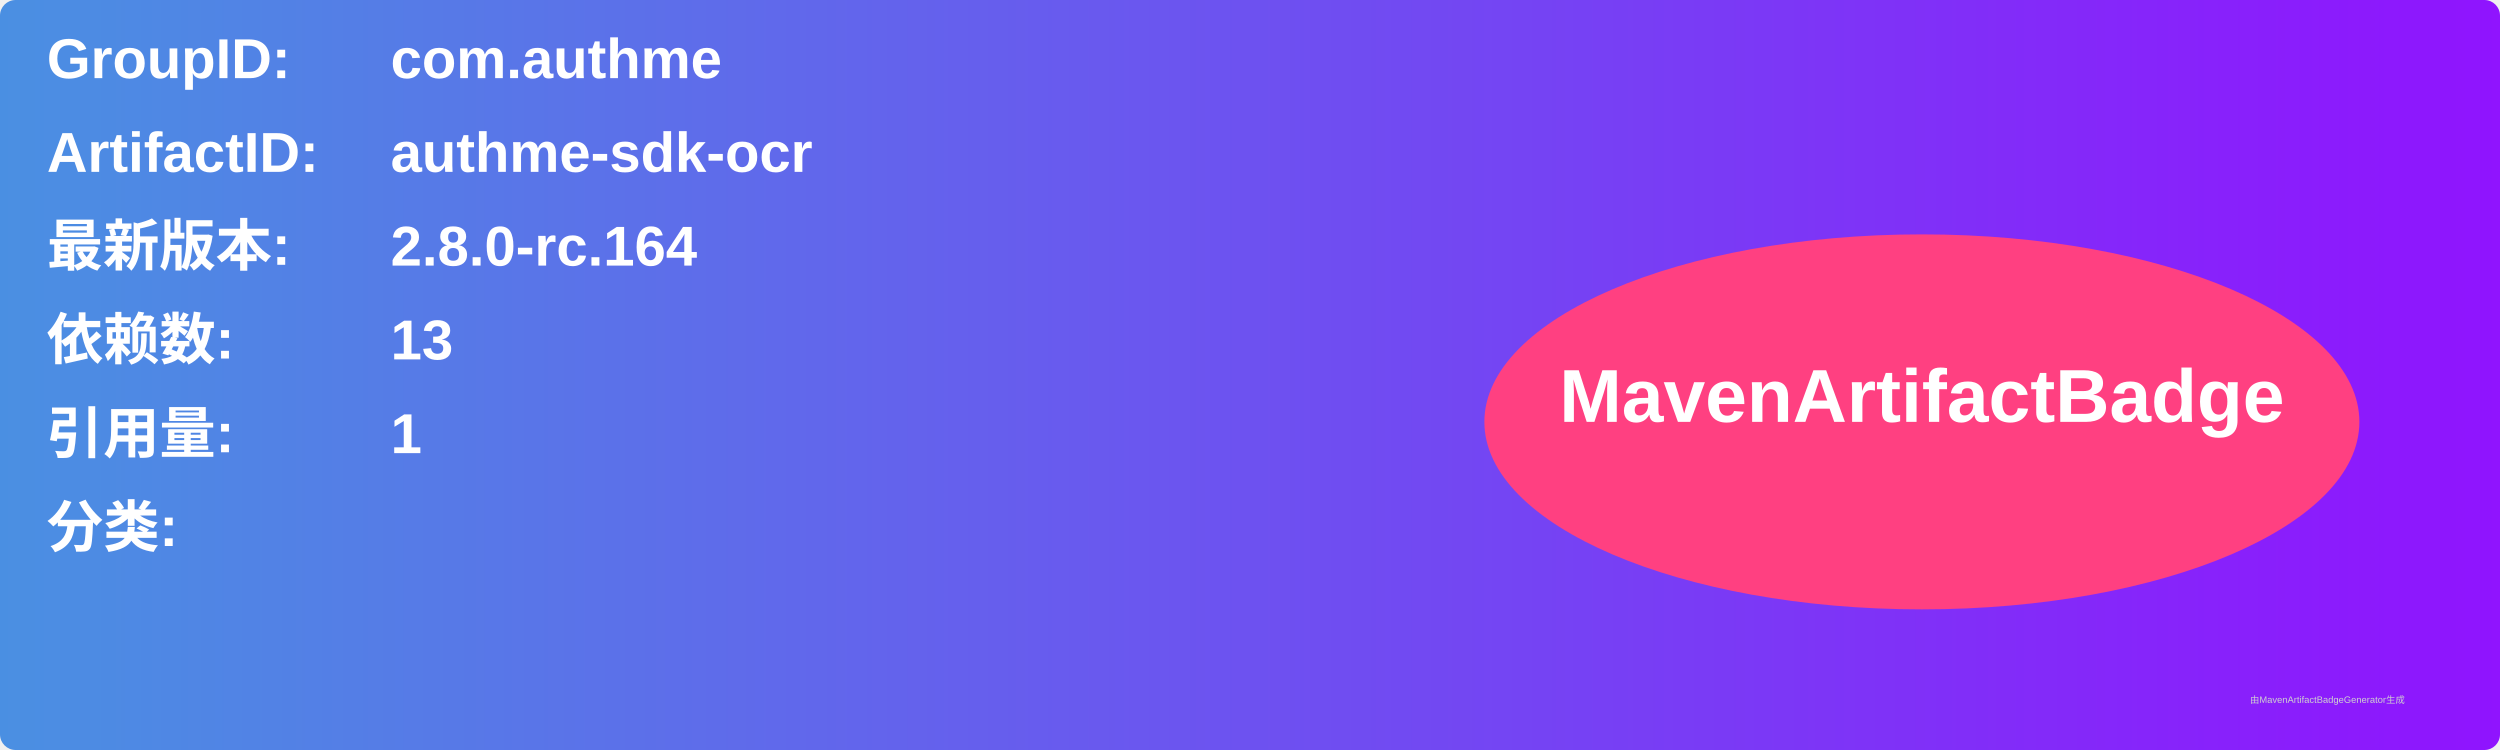
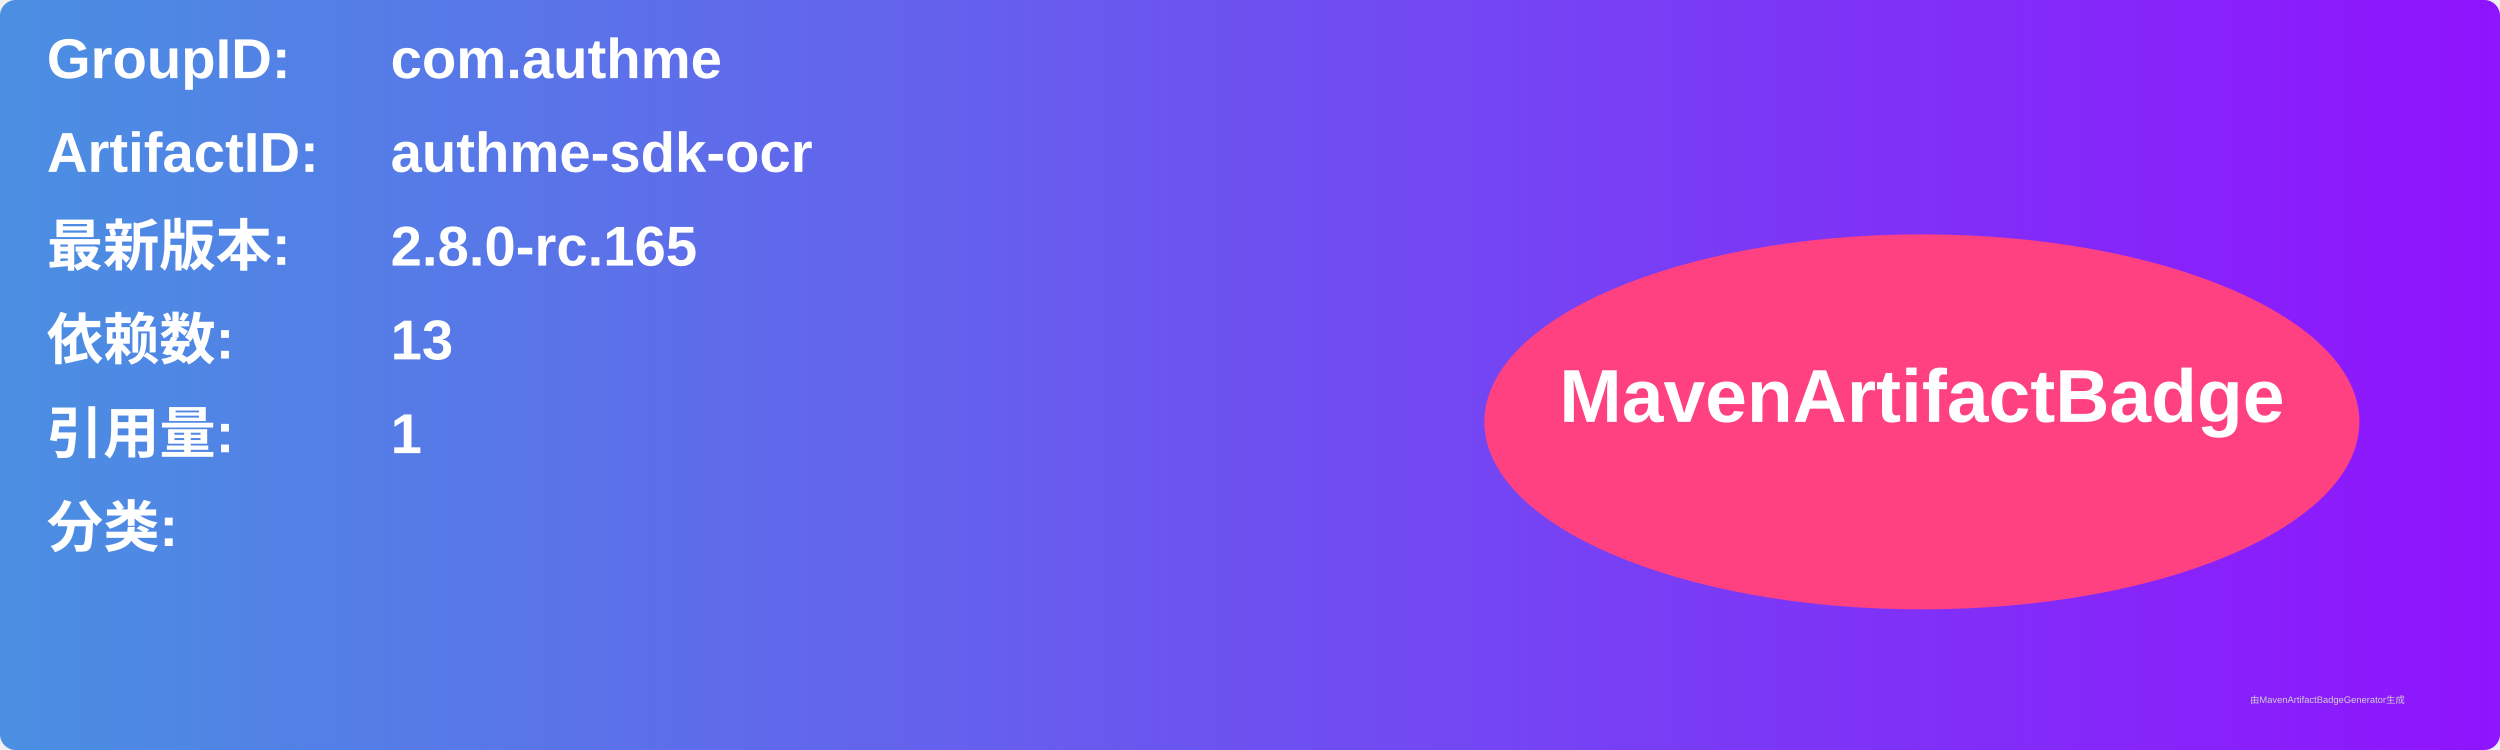
<svg xmlns="http://www.w3.org/2000/svg" width="800" height="240" viewBox="0 0 800 240">
  <linearGradient id="grad" x1="0%" y1="0%" x2="100%" y2="0%">
    <stop offset="0%" stop-color="#4a90e2" />
    <stop offset="100%" stop-color="#9013fe" />
  </linearGradient>
  <rect width="100%" height="100%" rx="5" ry="5" fill="url(#grad)" />
  <g transform="translate(15, 15)">
    <text x="0" y="10" font-family="Arial" font-size="18" fill="white" font-weight="bold" width="260">GroupID:</text>
    <text x="110" y="10" font-family="Arial" font-size="18" fill="white" font-weight="bold" width="460">com.authme</text>
    <text x="0" y="40" font-family="Arial" font-size="18" fill="white" font-weight="bold" width="260">ArtifactID:</text>
    <text x="110" y="40" font-family="Arial" font-size="18" fill="white" font-weight="bold" width="460">authme-sdk-ocr</text>
    <text x="0" y="70" font-family="Arial" font-size="18" fill="white" font-weight="bold">最新版本:</text>
    <text x="110" y="70" font-family="Arial" font-size="18" fill="white" font-weight="bold">
-       <tspan font-weight="bold">2.8.0-rc.164</tspan>
+       <tspan font-weight="bold">2.8.0-rc.165</tspan>
    </text>
    <text x="0" y="100" font-family="Arial" font-size="18" fill="white" font-weight="bold">依赖数: </text>
    <text x="110" y="100" font-family="Arial" font-size="18" fill="white">
      <tspan font-weight="bold">13</tspan>
    </text>
    <text x="0" y="130" font-family="Arial" font-size="18" fill="white" font-weight="bold">引用量: </text>
    <text x="110" y="130" font-family="Arial" font-size="18" fill="white">
      <tspan font-weight="bold">1</tspan>
    </text>
    <text x="0" y="160" font-family="Arial" font-size="18" fill="white" font-weight="bold">分类:</text>
    <text x="10" y="190" font-family="Arial" font-size="10" fill="white">
      <tspan font-weight="bold" />
    </text>
    <ellipse cx="600" cy="120" rx="140" ry="60" fill="#ff4081" />
    <text x="600" y="120" text-anchor="middle" font-family="Arial" font-size="24" fill="white" font-weight="bold">MavenArtifactBadge</text>
  </g>
  <text x="720" y="225" font-family="Arial" font-size="3" fill="#d0d0d0">由MavenArtifactBadgeGenerator生成</text>
</svg>
